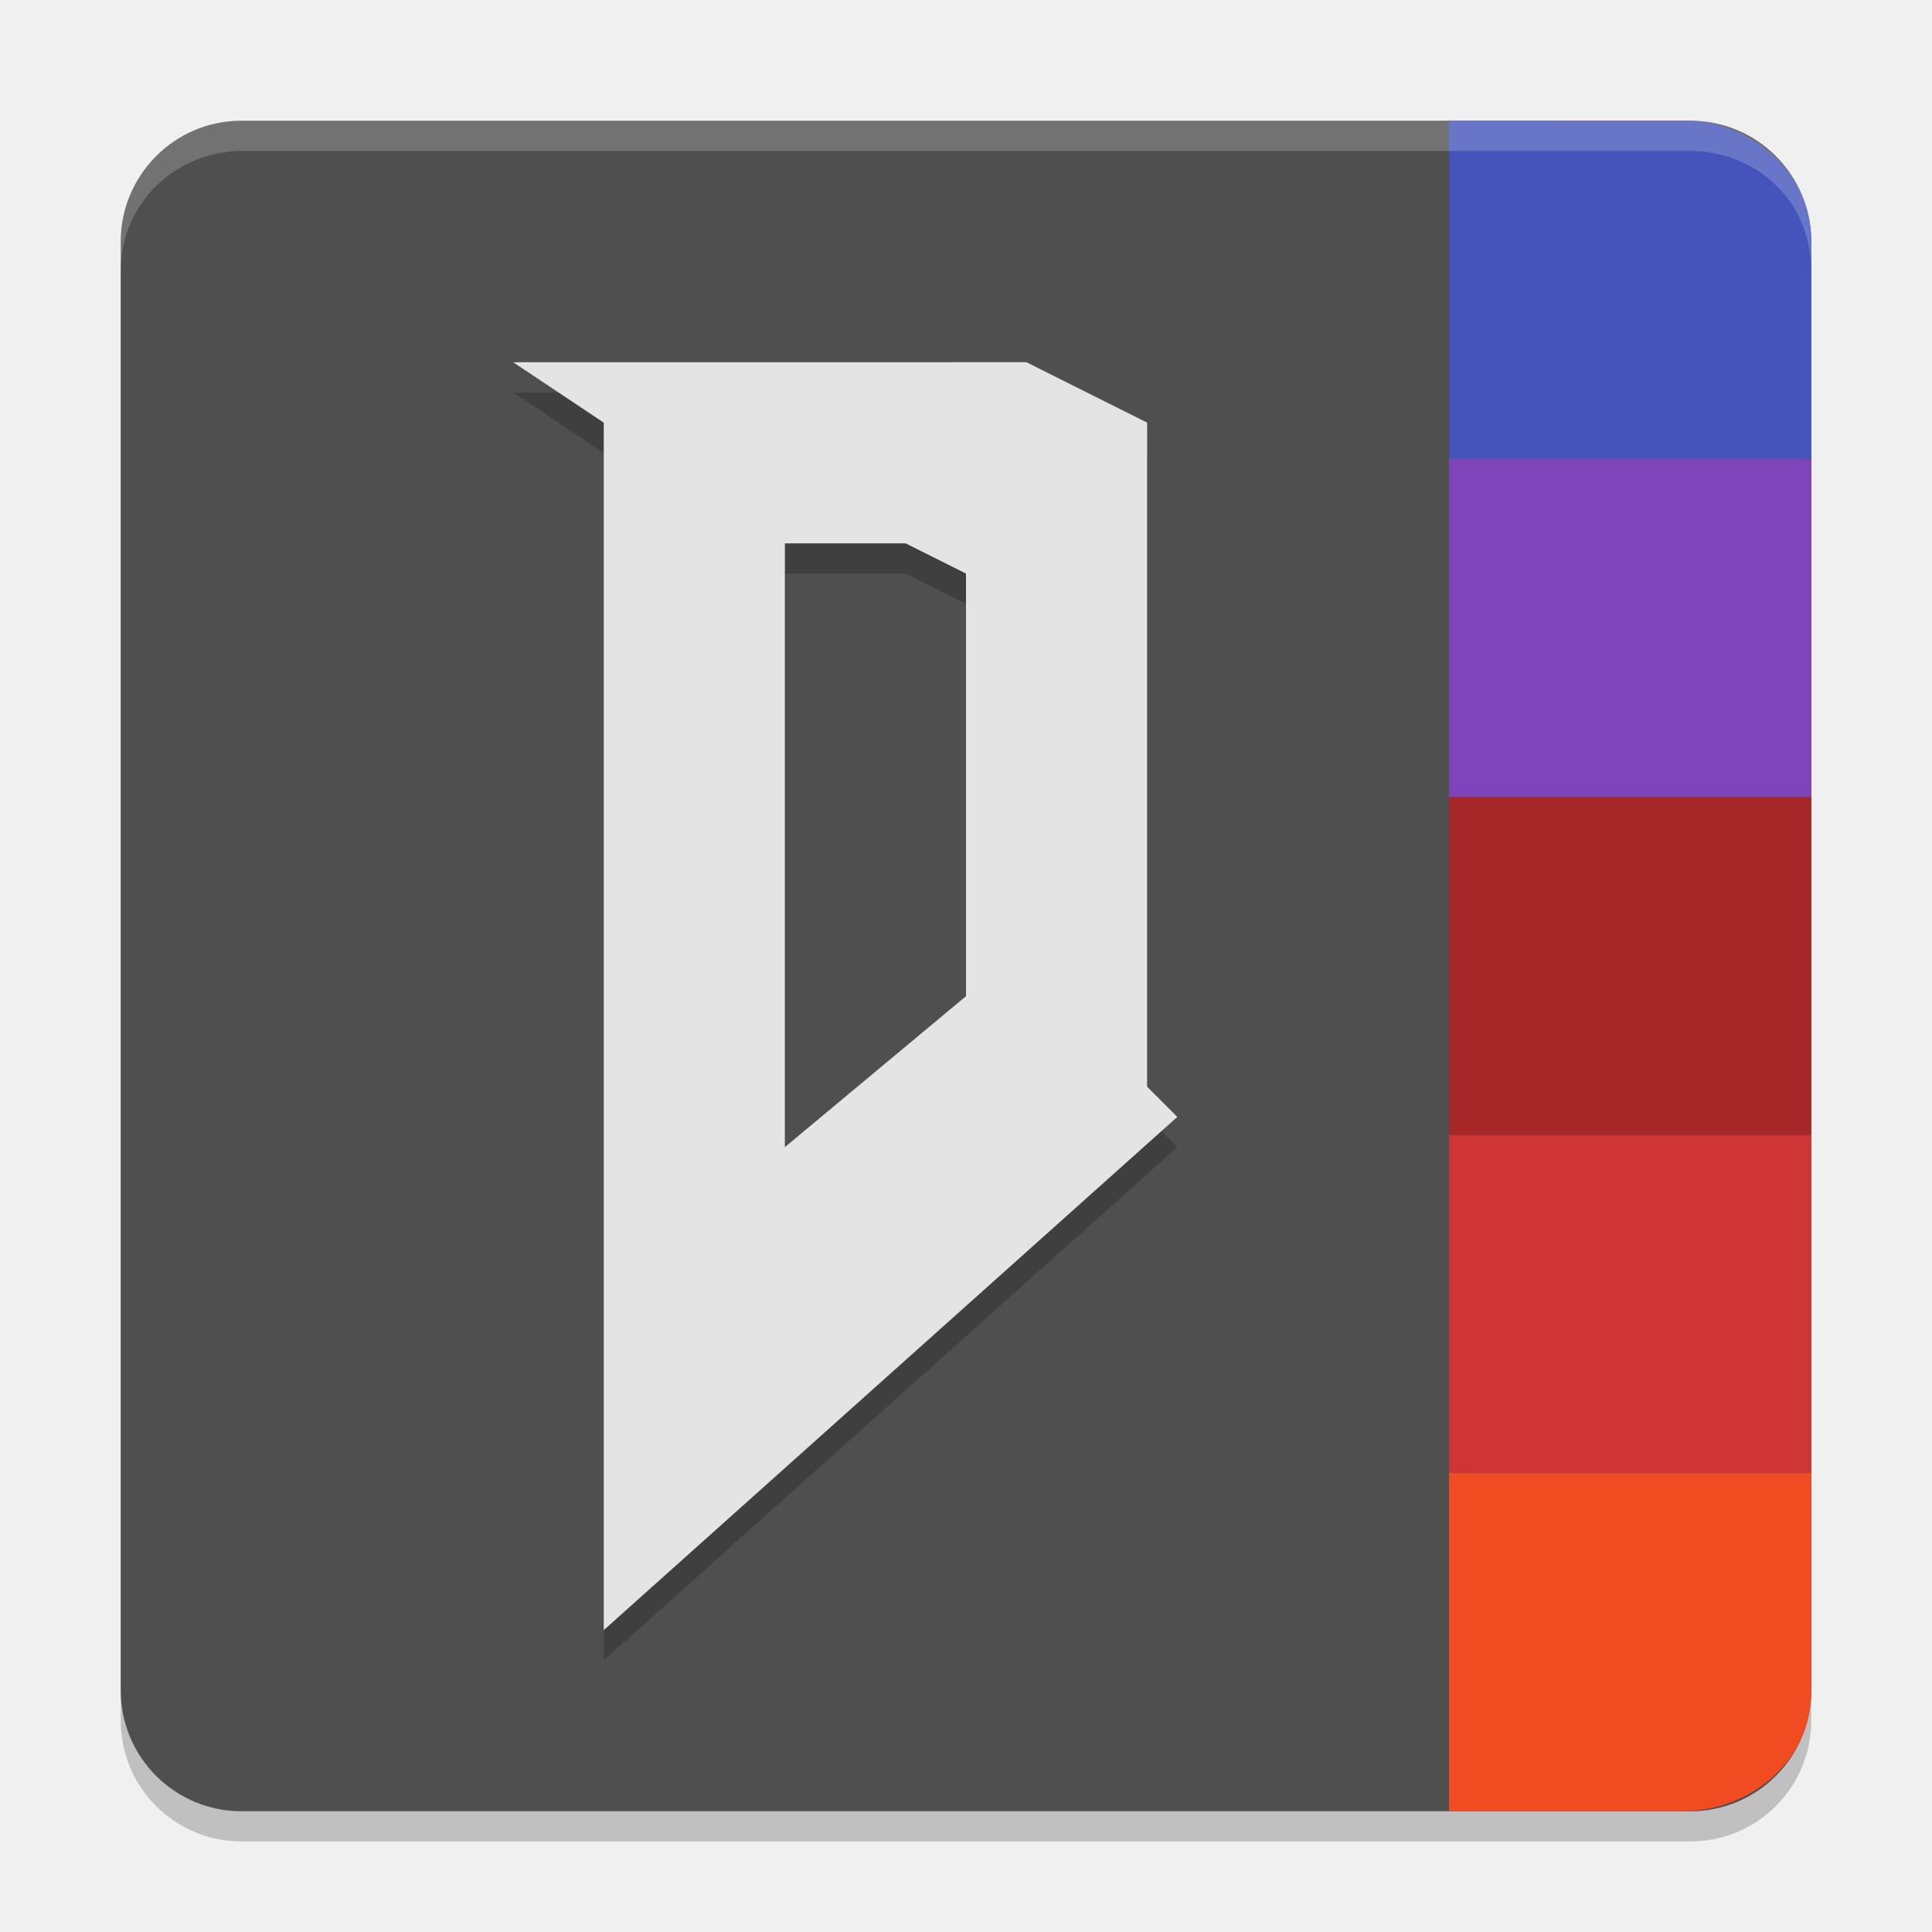
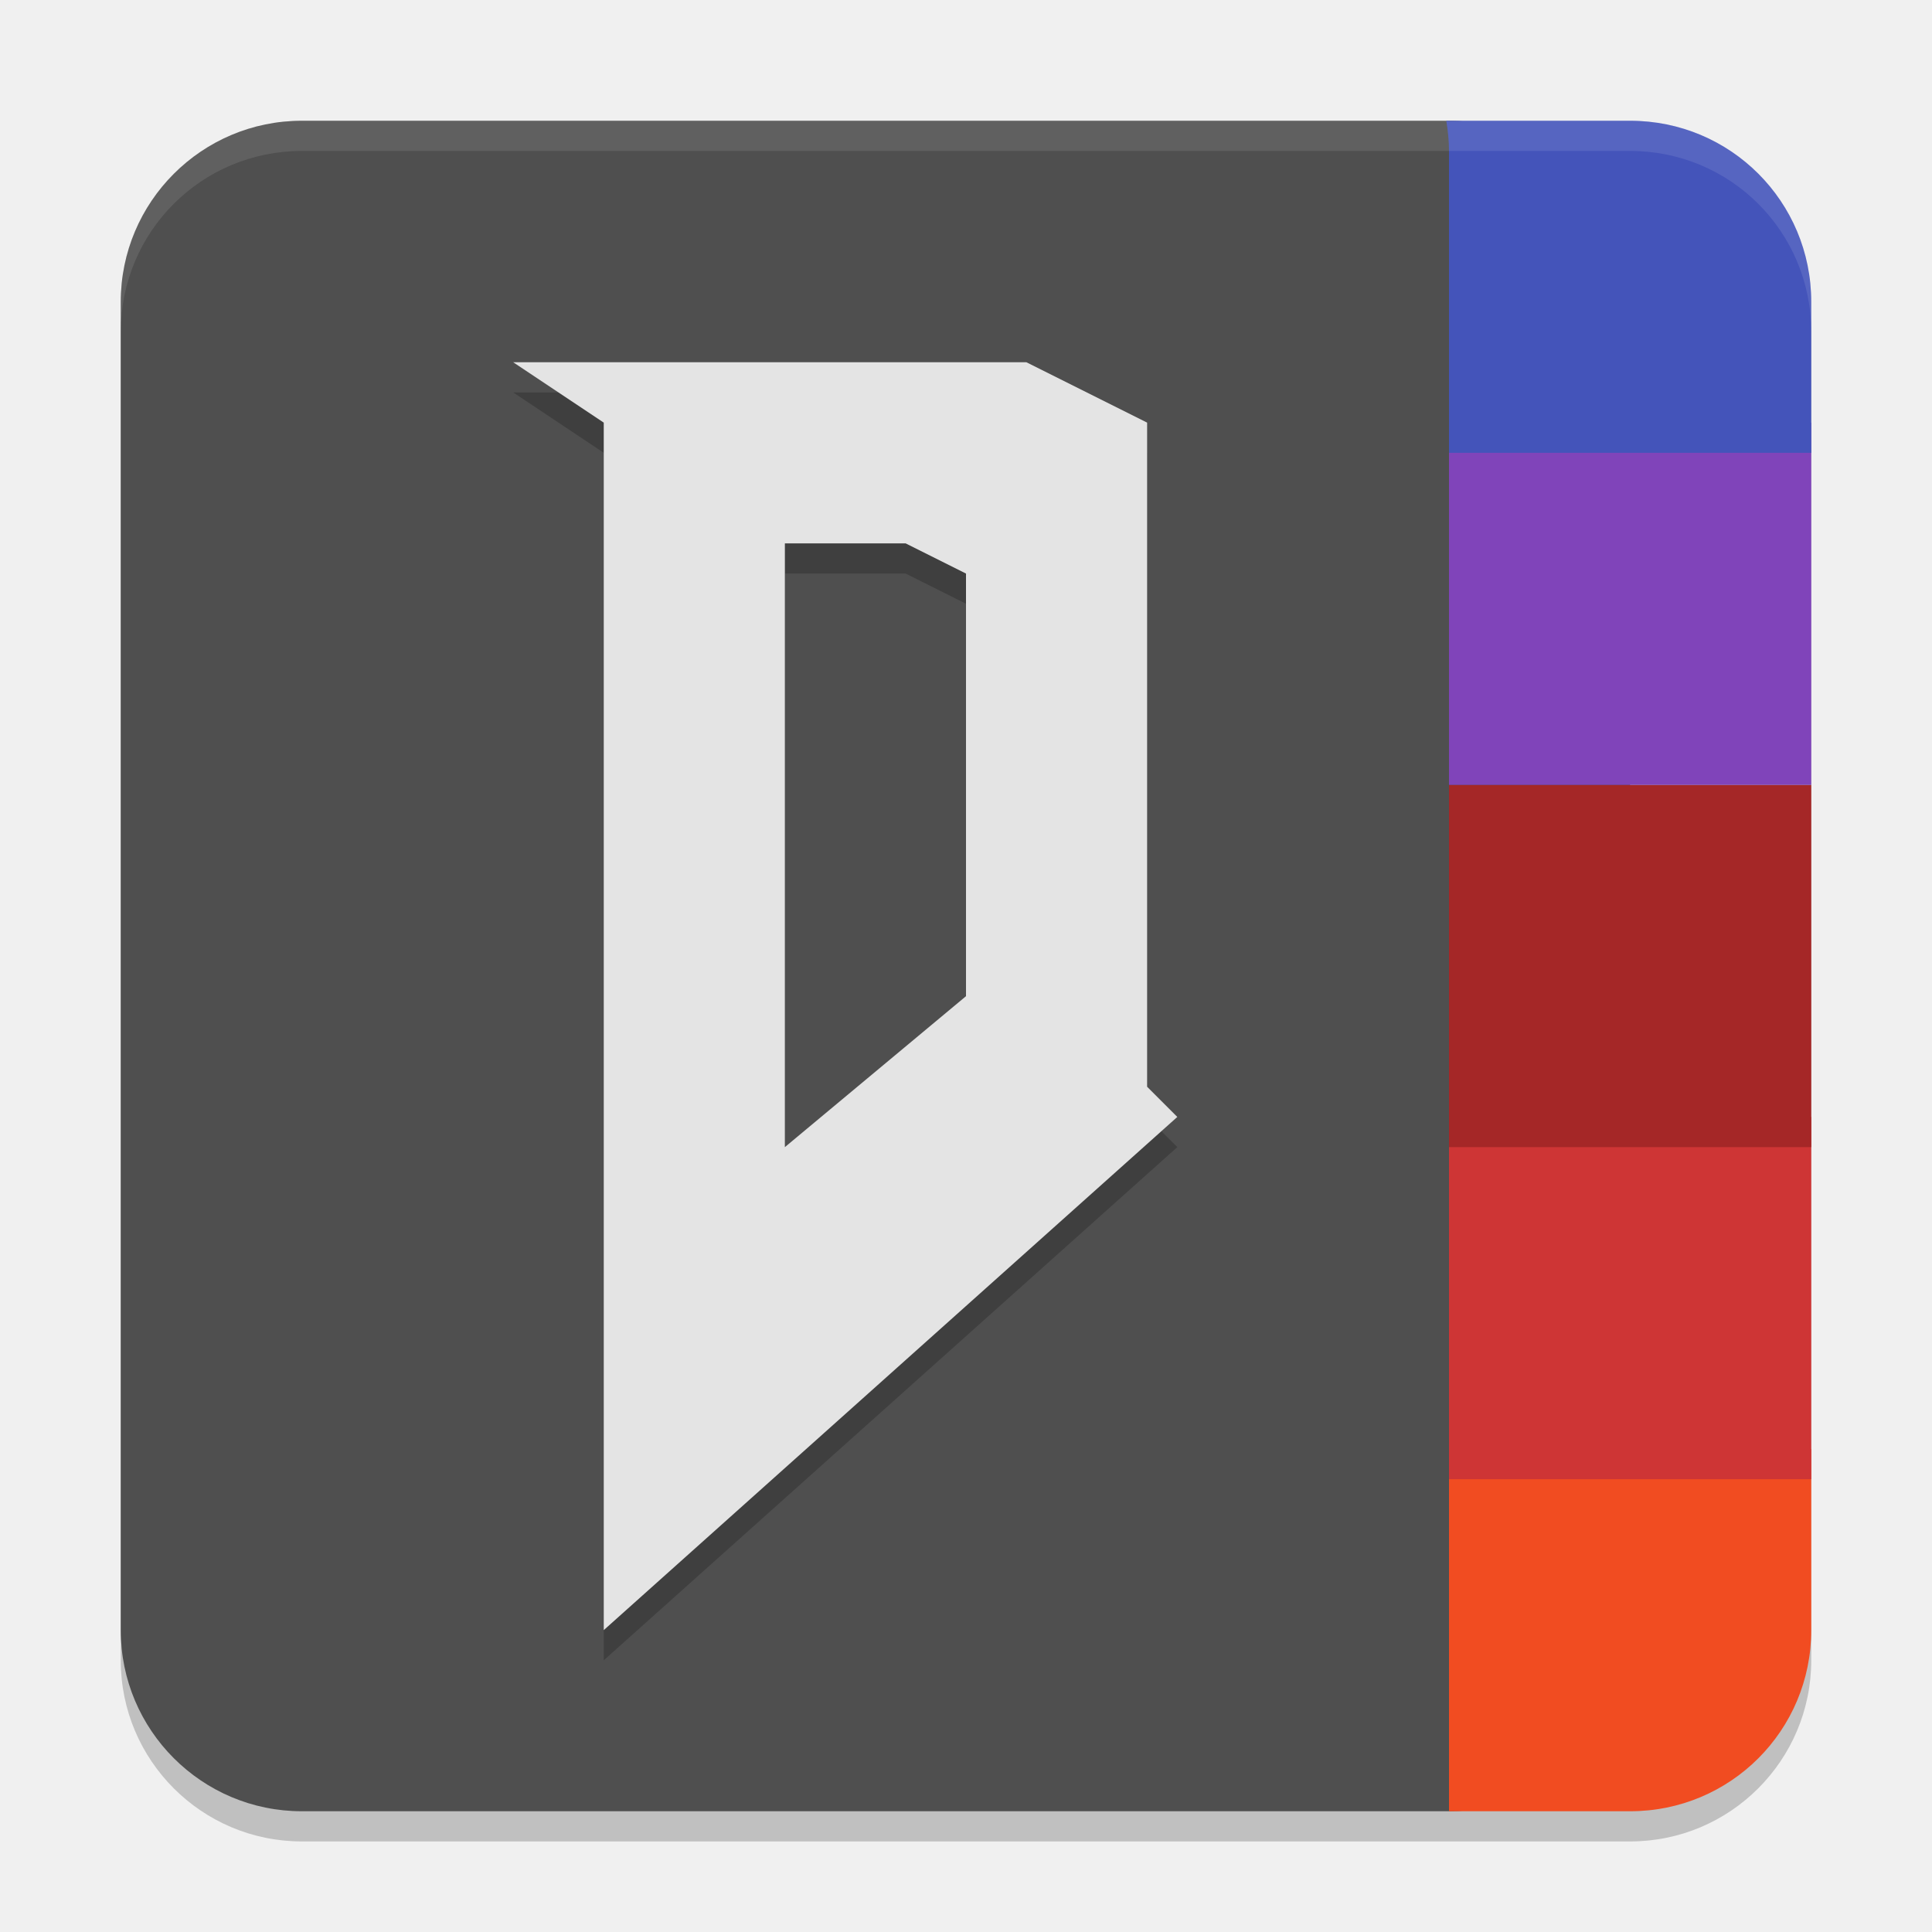
<svg xmlns="http://www.w3.org/2000/svg" width="64" height="64" version="1.1">
-   <rect x="4" y="5" width="56" height="56" rx="4" ry="4" style="opacity:.2" />
-   <rect x="4" y="4" width="56" height="56" rx="4" ry="4" style="fill:#4f4f4f" />
-   <g transform="matrix(0 1.4 -.3 0 61.2 6.8)">
-     <rect x="22" y="4" width="8" height="40" style="fill:#ce3535" />
-     <path d="M 0.857,4 H 6 V 44 H -2 L -1.998,17.737 C -1.997,11.143 -0.859,4 0.857,4 Z" style="fill:#4454ba" />
-     <path d="m 30,4 h 5.143 C 36.9,4 38,11.143 38,18.286 V 44 h -8 z" style="fill:#f14c21" />
-     <rect x="14" y="4" width="8" height="40" style="fill:#a52727" />
-     <rect x="6" y="4" width="8" height="40" style="fill:#8044ba" />
-   </g>
-   <g transform="matrix(1.6,0,0,1.555556,-6.400001,-6.666667)">
-     <path d="m14.625 12.643 1.875 1.286v25.714l11.875-10.929-0.625-0.643v-14.143l-2.5-1.286zm8.125 3.857 1.25 0.643-1e-6 9-3.75 3.214v-12.857z" style="opacity:.2" />
-     <path d="m14.625 12 1.875 1.286v25.714l11.875-10.929-0.625-0.643v-14.143l-2.5-1.286zm8.125 3.857 1.25 0.643-1e-6 9-3.75 3.214v-12.857z" style="fill:#e4e4e4" />
-   </g>
-   <path d="m4 9v-1c0-2.452 2-4 4-4h48c2 0 4 1.599 4 4v1c0-2.512-2-4-4-4h-48c-2 0-4 1.568-4 4z" style="fill:#ffffff;opacity:.2" />
+   <rect style="opacity:0.2" width="56" height="56" x="4" y="5" rx="6" ry="6" />
+   <rect style="fill:#4f4f4f" width="50" height="56" x="4" y="4" rx="6" ry="6" />
+   <path style="opacity:0.2" d="M 17,13 20,15 V 55 L 39,38 38,37 V 15 L 34,13 Z M 30,19 32,20 V 34 L 26,39 V 19 Z" />
+   <path style="fill:#e4e4e4" d="M 17,12 20,14 V 54 L 39,37 38,36 V 14 L 34,12 Z M 30,18 32,19 V 33 L 26,38 V 18 Z" />
+   <path style="fill:#f14c21" d="M 48 48 L 48 60 L 54 60 C 57.324 60 60 57.324 60 54 L 60 48 L 48 48 z" />
+   <rect style="fill:#ce3535" width="12" height="12" x="48" y="37" />
+   <rect style="fill:#a52727" width="12" height="12" x="48" y="26" />
+   <rect style="fill:#8044ba" width="12" height="12" x="48" y="14" />
+   <path style="fill:#4454ba" d="M 47.91 4 C 47.964 4.326 48 4.659 48 5 L 48 15 L 60 15 L 60 10 C 60 6.676 57.324 4 54 4 L 47.91 4 z" />
+   <path style="opacity:0.1;fill:#ffffff" d="M 10,4 C 6.676,4 4,6.676 4,10 V 11 C 4,7.676 6.676,5 10,5 H 54 C 57.324,5 60,7.676 60,11 V 10 C 60,6.676 57.324,4 54,4 Z" />
</svg>
